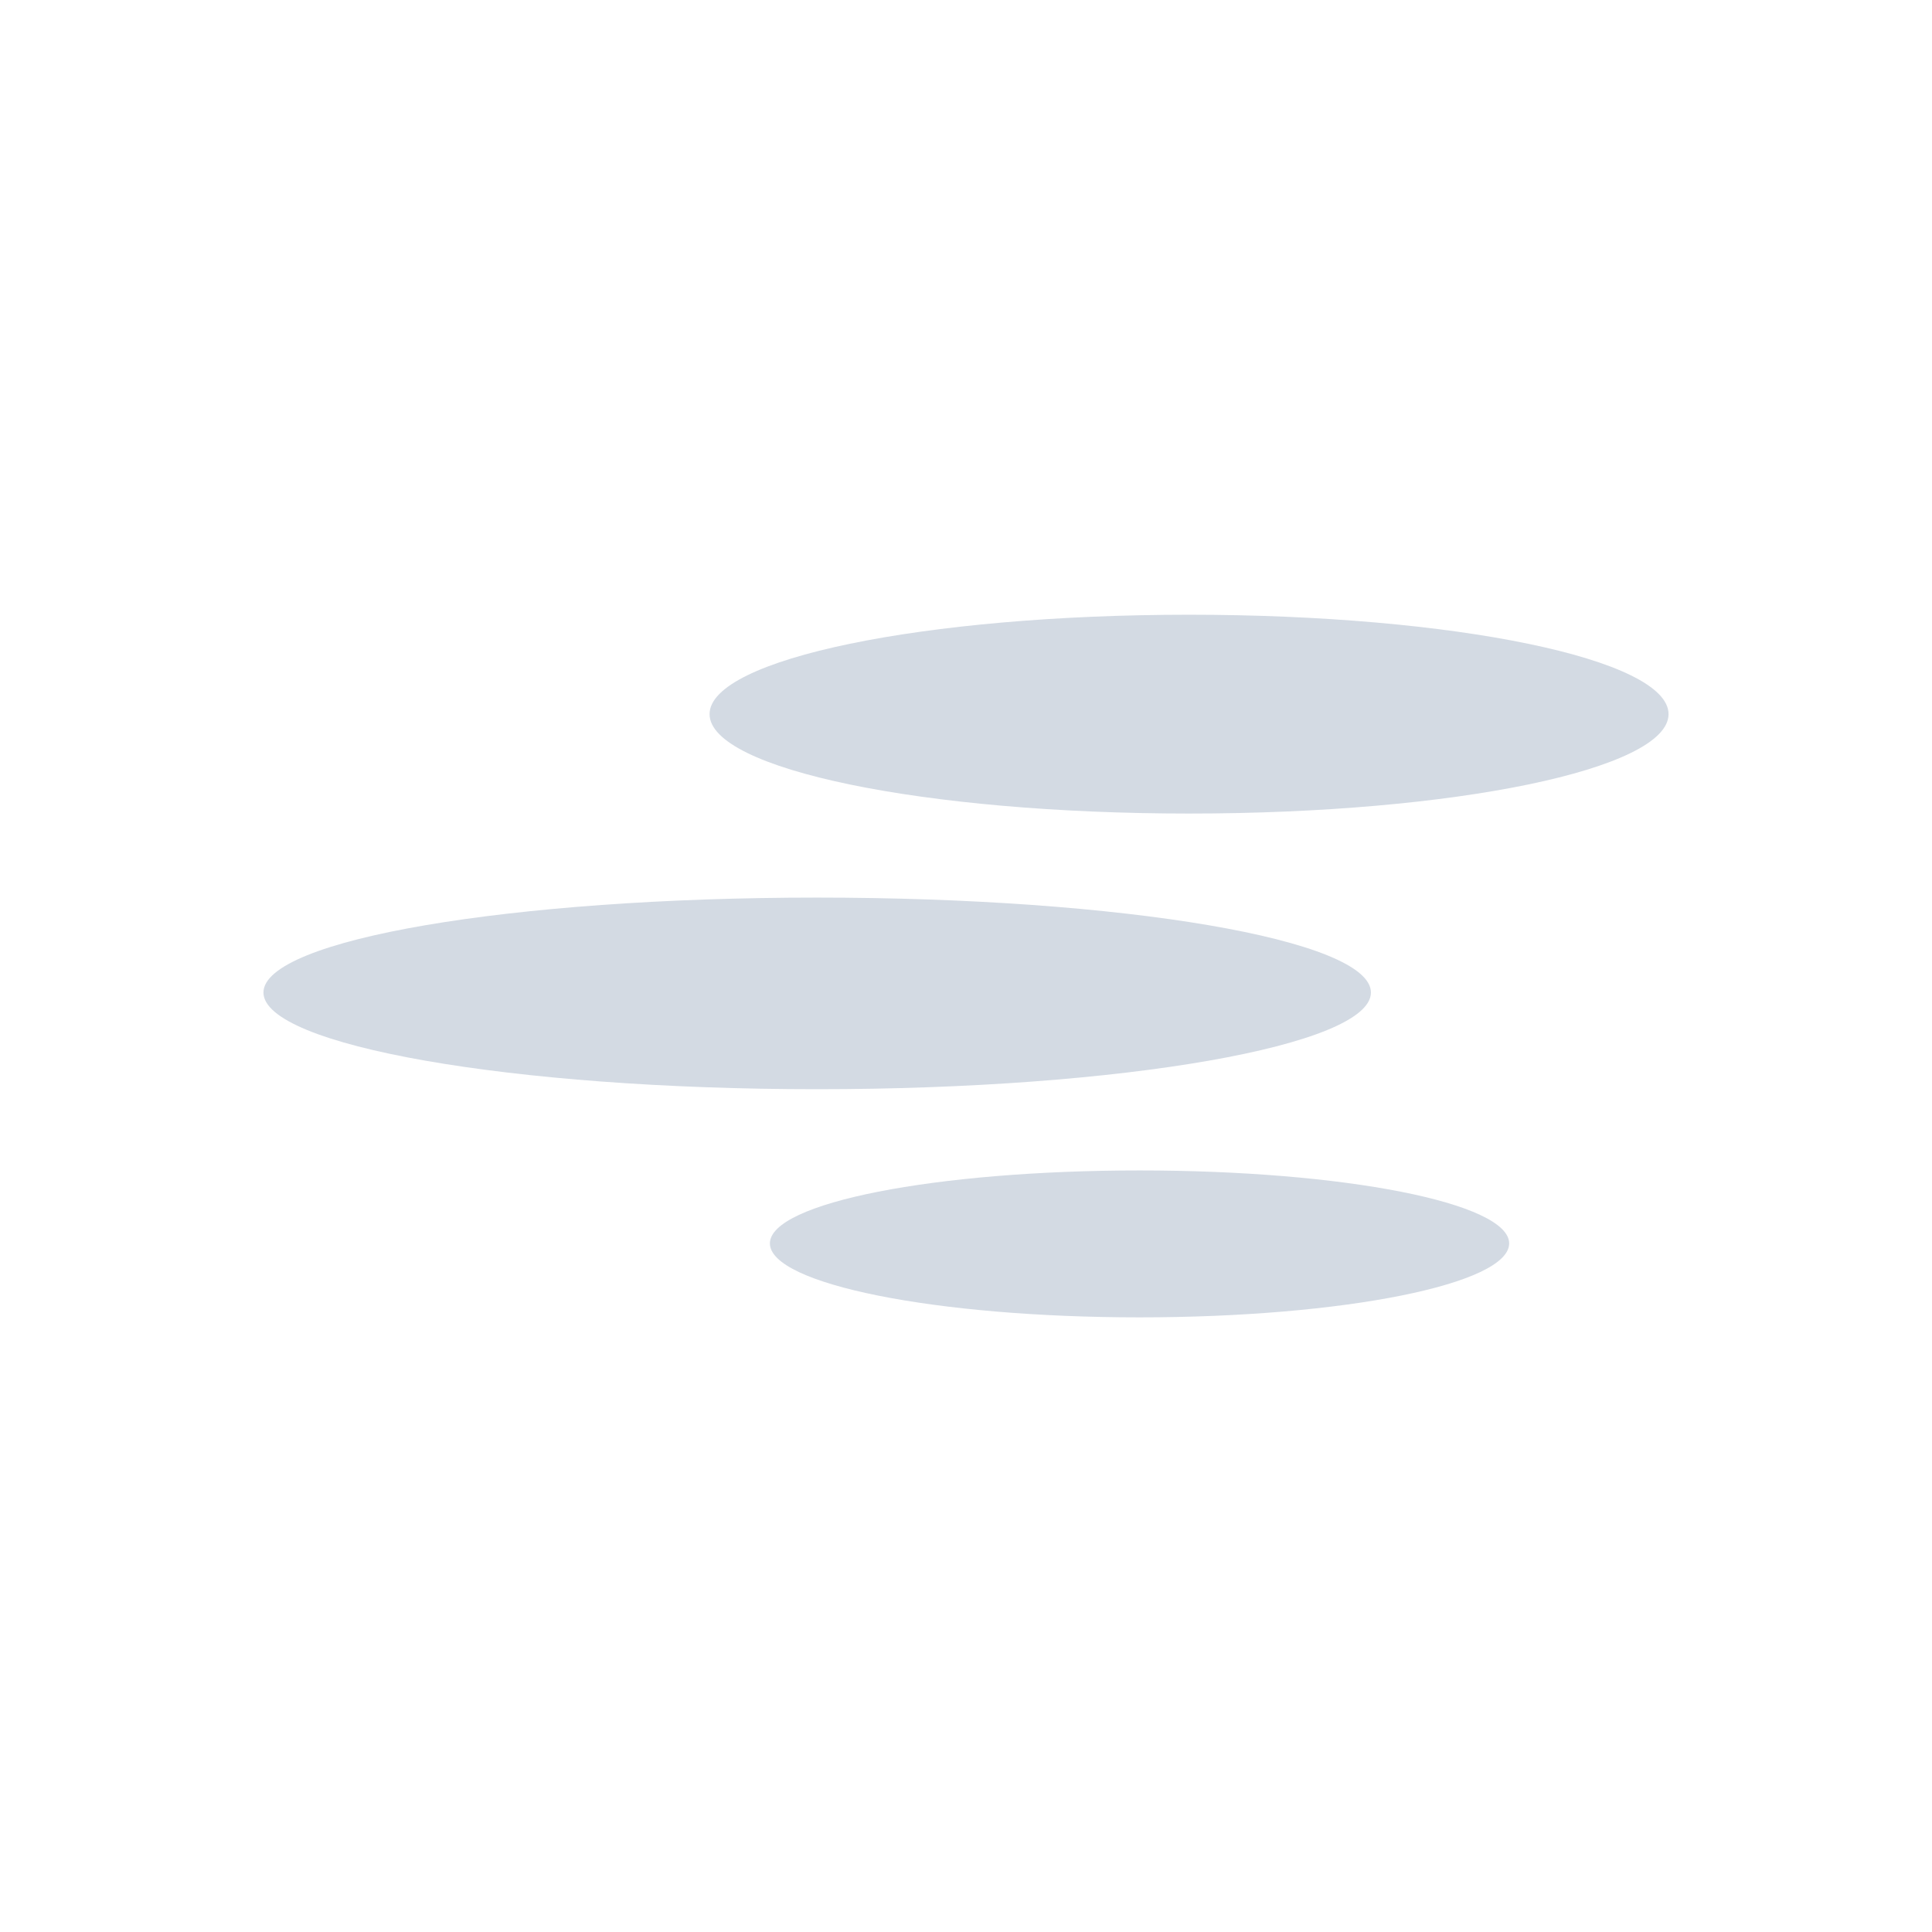
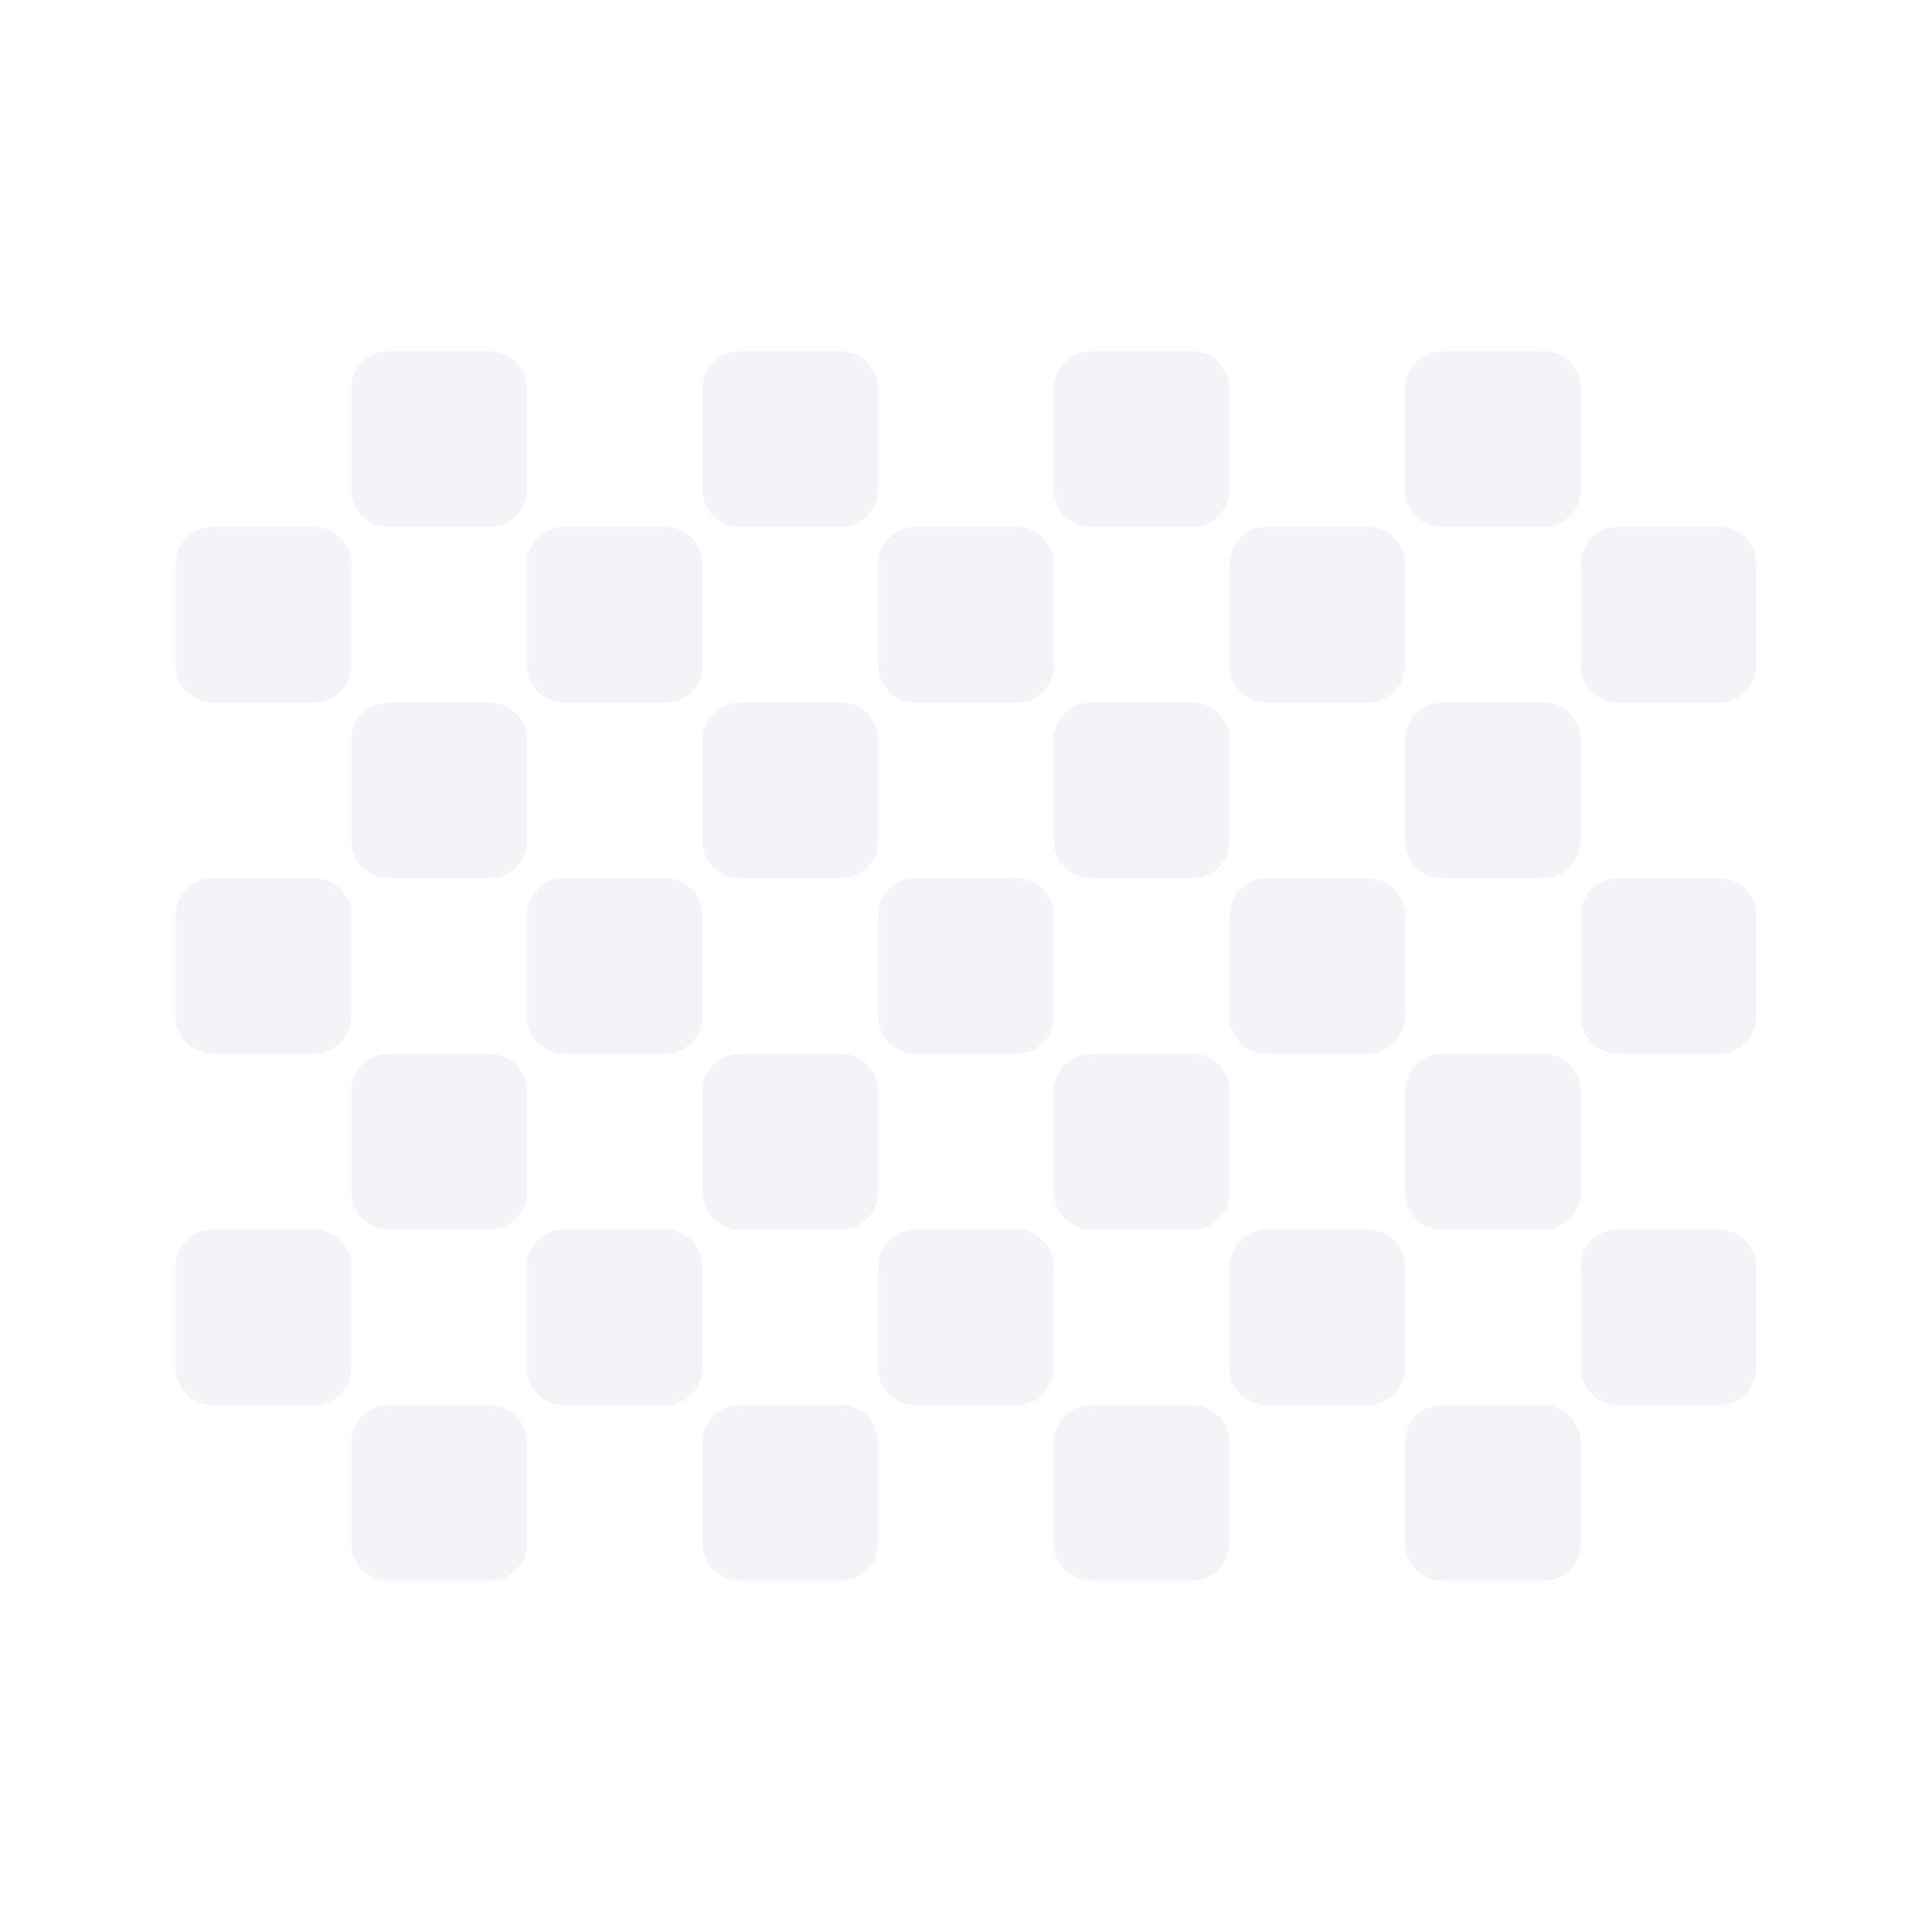
- <svg xmlns="http://www.w3.org/2000/svg" width="22" height="22" viewBox="0 0 22 22" version="1.1" id="svg2">
-   <defs id="defs8">
+ <svg xmlns="http://www.w3.org/2000/svg" height="22" version="1.1" viewBox="0 0 22 22" width="22">
+   <defs>
    <style type="text/css" id="current-color-scheme">
   .ColorScheme-Text { color:#d3dae3; } .ColorScheme-Highlight { color:#5294e2; } .ColorScheme-ButtonBackground { color:#d3dae3; }
  </style>
  </defs>
-   <path style="fill:currentColor" d="m13.54 7c-3.02 0-5.46 0.505-5.46 1.132 0 0.628 2.444 1.132 5.46 1.132 3.02 0 5.46-0.505 5.46-1.132 0-0.628-2.444-1.132-5.46-1.132zm-4.237 3.221c-3.482 0-6.303 0.478-6.303 1.081s2.822 1.101 6.303 1.101c3.482 0 6.308-0.498 6.308-1.101s-2.826-1.081-6.308-1.081zm3.673 3.107c-2.324 0-4.209 0.369-4.209 0.831s1.884 0.842 4.209 0.842c2.324 0 4.209-0.379 4.209-0.842 0-0.462-1.884-0.831-4.209-0.831z" id="path4" class="ColorScheme-Text" />
+   <g transform="translate(-81,-705.29)">
+     <path style="opacity:0.3;fill:currentColor;fill-opacity:1;" class="ColorScheme-ButtonBackground" d="M 4.424 4 C 4.189 4 4 4.189 4 4.424 L 4 5.576 C 4 5.811 4.189 6 4.424 6 L 5.576 6 C 5.811 6 6 5.811 6 5.576 L 6 4.424 C 6 4.189 5.811 4 5.576 4 L 4.424 4 z M 8.424 4 C 8.189 4 8 4.189 8 4.424 L 8 5.576 C 8 5.811 8.189 6 8.424 6 L 9.576 6 C 9.811 6 10 5.811 10 5.576 L 10 4.424 C 10 4.189 9.811 4 9.576 4 L 8.424 4 z M 12.424 4 C 12.189 4 12 4.189 12 4.424 L 12 5.576 C 12 5.811 12.189 6 12.424 6 L 13.576 6 C 13.811 6 14 5.811 14 5.576 L 14 4.424 C 14 4.189 13.811 4 13.576 4 L 12.424 4 z M 16.424 4 C 16.189 4 16 4.189 16 4.424 L 16 5.576 C 16 5.811 16.189 6 16.424 6 L 17.576 6 C 17.811 6 18 5.811 18 5.576 L 18 4.424 C 18 4.189 17.811 4 17.576 4 L 16.424 4 z M 2.424 6 C 2.189 6 2 6.189 2 6.424 L 2 7.576 C 2 7.811 2.189 8 2.424 8 L 3.576 8 C 3.811 8 4 7.811 4 7.576 L 4 6.424 C 4 6.189 3.811 6 3.576 6 L 2.424 6 z M 6.424 6 C 6.189 6 6 6.189 6 6.424 L 6 7.576 C 6 7.811 6.189 8 6.424 8 L 7.576 8 C 7.811 8 8 7.811 8 7.576 L 8 6.424 C 8 6.189 7.811 6 7.576 6 L 6.424 6 z M 10.424 6 C 10.189 6 10 6.189 10 6.424 L 10 7.576 C 10 7.811 10.189 8 10.424 8 L 11.576 8 C 11.811 8 12 7.811 12 7.576 L 12 6.424 C 12 6.189 11.811 6 11.576 6 L 10.424 6 z M 14.424 6 C 14.189 6 14 6.189 14 6.424 L 14 7.576 C 14 7.811 14.189 8 14.424 8 L 15.576 8 C 15.811 8 16 7.811 16 7.576 L 16 6.424 C 16 6.189 15.811 6 15.576 6 L 14.424 6 z M 18.424 6 C 18.189 6 18 6.189 18 6.424 L 18 7.576 C 18 7.811 18.189 8 18.424 8 L 19.576 8 C 19.811 8 20 7.811 20 7.576 L 20 6.424 C 20 6.189 19.811 6 19.576 6 L 18.424 6 z M 4.424 8 C 4.189 8 4 8.189 4 8.424 L 4 9.576 C 4 9.811 4.189 10 4.424 10 L 5.576 10 C 5.811 10 6 9.811 6 9.576 L 6 8.424 C 6 8.189 5.811 8 5.576 8 L 4.424 8 z M 8.424 8 C 8.189 8 8 8.189 8 8.424 L 8 9.576 C 8 9.811 8.189 10 8.424 10 L 9.576 10 C 9.811 10 10 9.811 10 9.576 L 10 8.424 C 10 8.189 9.811 8 9.576 8 L 8.424 8 z M 12.424 8 C 12.189 8 12 8.189 12 8.424 L 12 9.576 C 12 9.811 12.189 10 12.424 10 L 13.576 10 C 13.811 10 14 9.811 14 9.576 L 14 8.424 C 14 8.189 13.811 8 13.576 8 L 12.424 8 z M 16.424 8 C 16.189 8 16 8.189 16 8.424 L 16 9.576 C 16 9.811 16.189 10 16.424 10 L 17.576 10 C 17.811 10 18 9.811 18 9.576 L 18 8.424 C 18 8.189 17.811 8 17.576 8 L 16.424 8 z M 2.424 10 C 2.189 10 2 10.189 2 10.424 L 2 11.576 C 2 11.811 2.189 12 2.424 12 L 3.576 12 C 3.811 12 4 11.811 4 11.576 L 4 10.424 C 4 10.189 3.811 10 3.576 10 L 2.424 10 z M 6.424 10 C 6.189 10 6 10.189 6 10.424 L 6 11.576 C 6 11.811 6.189 12 6.424 12 L 7.576 12 C 7.811 12 8 11.811 8 11.576 L 8 10.424 C 8 10.189 7.811 10 7.576 10 L 6.424 10 z M 10.424 10 C 10.189 10 10 10.189 10 10.424 L 10 11.576 C 10 11.811 10.189 12 10.424 12 L 11.576 12 C 11.811 12 12 11.811 12 11.576 L 12 10.424 C 12 10.189 11.811 10 11.576 10 L 10.424 10 z M 14.424 10 C 14.189 10 14 10.189 14 10.424 L 14 11.576 C 14 11.811 14.189 12 14.424 12 L 15.576 12 C 15.811 12 16 11.811 16 11.576 L 16 10.424 C 16 10.189 15.811 10 15.576 10 L 14.424 10 z M 18.424 10 C 18.189 10 18 10.189 18 10.424 L 18 11.576 C 18 11.811 18.189 12 18.424 12 L 19.576 12 C 19.811 12 20 11.811 20 11.576 L 20 10.424 C 20 10.189 19.811 10 19.576 10 L 18.424 10 z M 4.424 12 C 4.189 12 4 12.189 4 12.424 L 4 13.576 C 4 13.811 4.189 14 4.424 14 L 5.576 14 C 5.811 14 6 13.811 6 13.576 L 6 12.424 C 6 12.189 5.811 12 5.576 12 L 4.424 12 z M 8.424 12 C 8.189 12 8 12.189 8 12.424 L 8 13.576 C 8 13.811 8.189 14 8.424 14 L 9.576 14 C 9.811 14 10 13.811 10 13.576 L 10 12.424 C 10 12.189 9.811 12 9.576 12 L 8.424 12 z M 12.424 12 C 12.189 12 12 12.189 12 12.424 L 12 13.576 C 12 13.811 12.189 14 12.424 14 L 13.576 14 C 13.811 14 14 13.811 14 13.576 L 14 12.424 C 14 12.189 13.811 12 13.576 12 L 12.424 12 z M 16.424 12 C 16.189 12 16 12.189 16 12.424 L 16 13.576 C 16 13.811 16.189 14 16.424 14 L 17.576 14 C 17.811 14 18 13.811 18 13.576 L 18 12.424 C 18 12.189 17.811 12 17.576 12 L 16.424 12 z M 2.424 14 C 2.189 14 2 14.189 2 14.424 L 2 15.576 C 2 15.811 2.189 16 2.424 16 L 3.576 16 C 3.811 16 4 15.811 4 15.576 L 4 14.424 C 4 14.189 3.811 14 3.576 14 L 2.424 14 z M 6.424 14 C 6.189 14 6 14.189 6 14.424 L 6 15.576 C 6 15.811 6.189 16 6.424 16 L 7.576 16 C 7.811 16 8 15.811 8 15.576 L 8 14.424 C 8 14.189 7.811 14 7.576 14 L 6.424 14 z M 10.424 14 C 10.189 14 10 14.189 10 14.424 L 10 15.576 C 10 15.811 10.189 16 10.424 16 L 11.576 16 C 11.811 16 12 15.811 12 15.576 L 12 14.424 C 12 14.189 11.811 14 11.576 14 L 10.424 14 z M 14.424 14 C 14.189 14 14 14.189 14 14.424 L 14 15.576 C 14 15.811 14.189 16 14.424 16 L 15.576 16 C 15.811 16 16 15.811 16 15.576 L 16 14.424 C 16 14.189 15.811 14 15.576 14 L 14.424 14 z M 18.424 14 C 18.189 14 18 14.189 18 14.424 L 18 15.576 C 18 15.811 18.189 16 18.424 16 L 19.576 16 C 19.811 16 20 15.811 20 15.576 L 20 14.424 C 20 14.189 19.811 14 19.576 14 L 18.424 14 z M 4.424 16 C 4.189 16 4 16.189 4 16.424 L 4 17.576 C 4 17.811 4.189 18 4.424 18 L 5.576 18 C 5.811 18 6 17.811 6 17.576 L 6 16.424 C 6 16.189 5.811 16 5.576 16 L 4.424 16 z M 8.424 16 C 8.189 16 8 16.189 8 16.424 L 8 17.576 C 8 17.811 8.189 18 8.424 18 L 9.576 18 C 9.811 18 10 17.811 10 17.576 L 10 16.424 C 10 16.189 9.811 16 9.576 16 L 8.424 16 z M 12.424 16 C 12.189 16 12 16.189 12 16.424 L 12 17.576 C 12 17.811 12.189 18 12.424 18 L 13.576 18 C 13.811 18 14 17.811 14 17.576 L 14 16.424 C 14 16.189 13.811 16 13.576 16 L 12.424 16 z M 16.424 16 C 16.189 16 16 16.189 16 16.424 L 16 17.576 C 16 17.811 16.189 18 16.424 18 L 17.576 18 C 17.811 18 18 17.811 18 17.576 L 18 16.424 C 18 16.189 17.811 16 17.576 16 L 16.424 16 z" transform="translate(81,705.29)" />
+   </g>
</svg>
